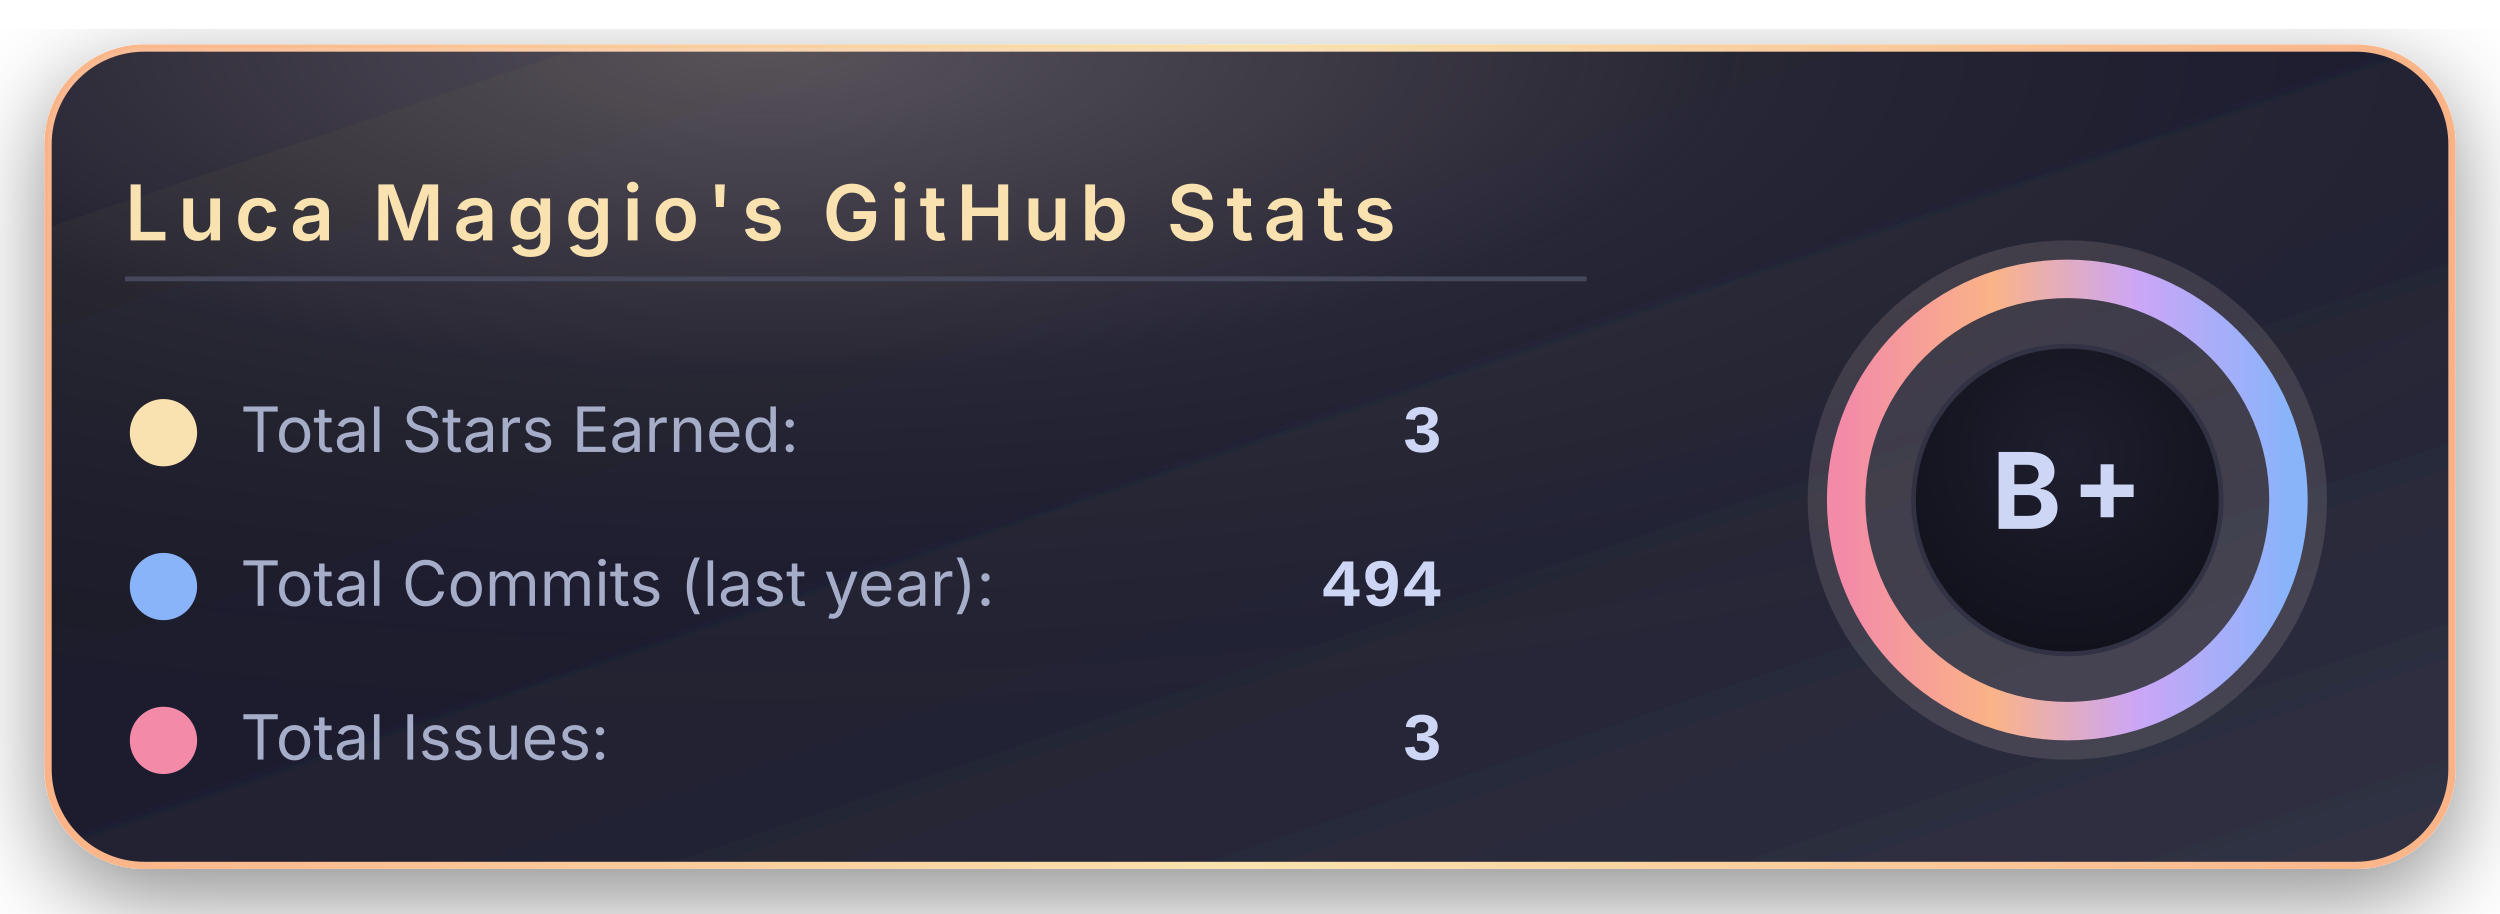
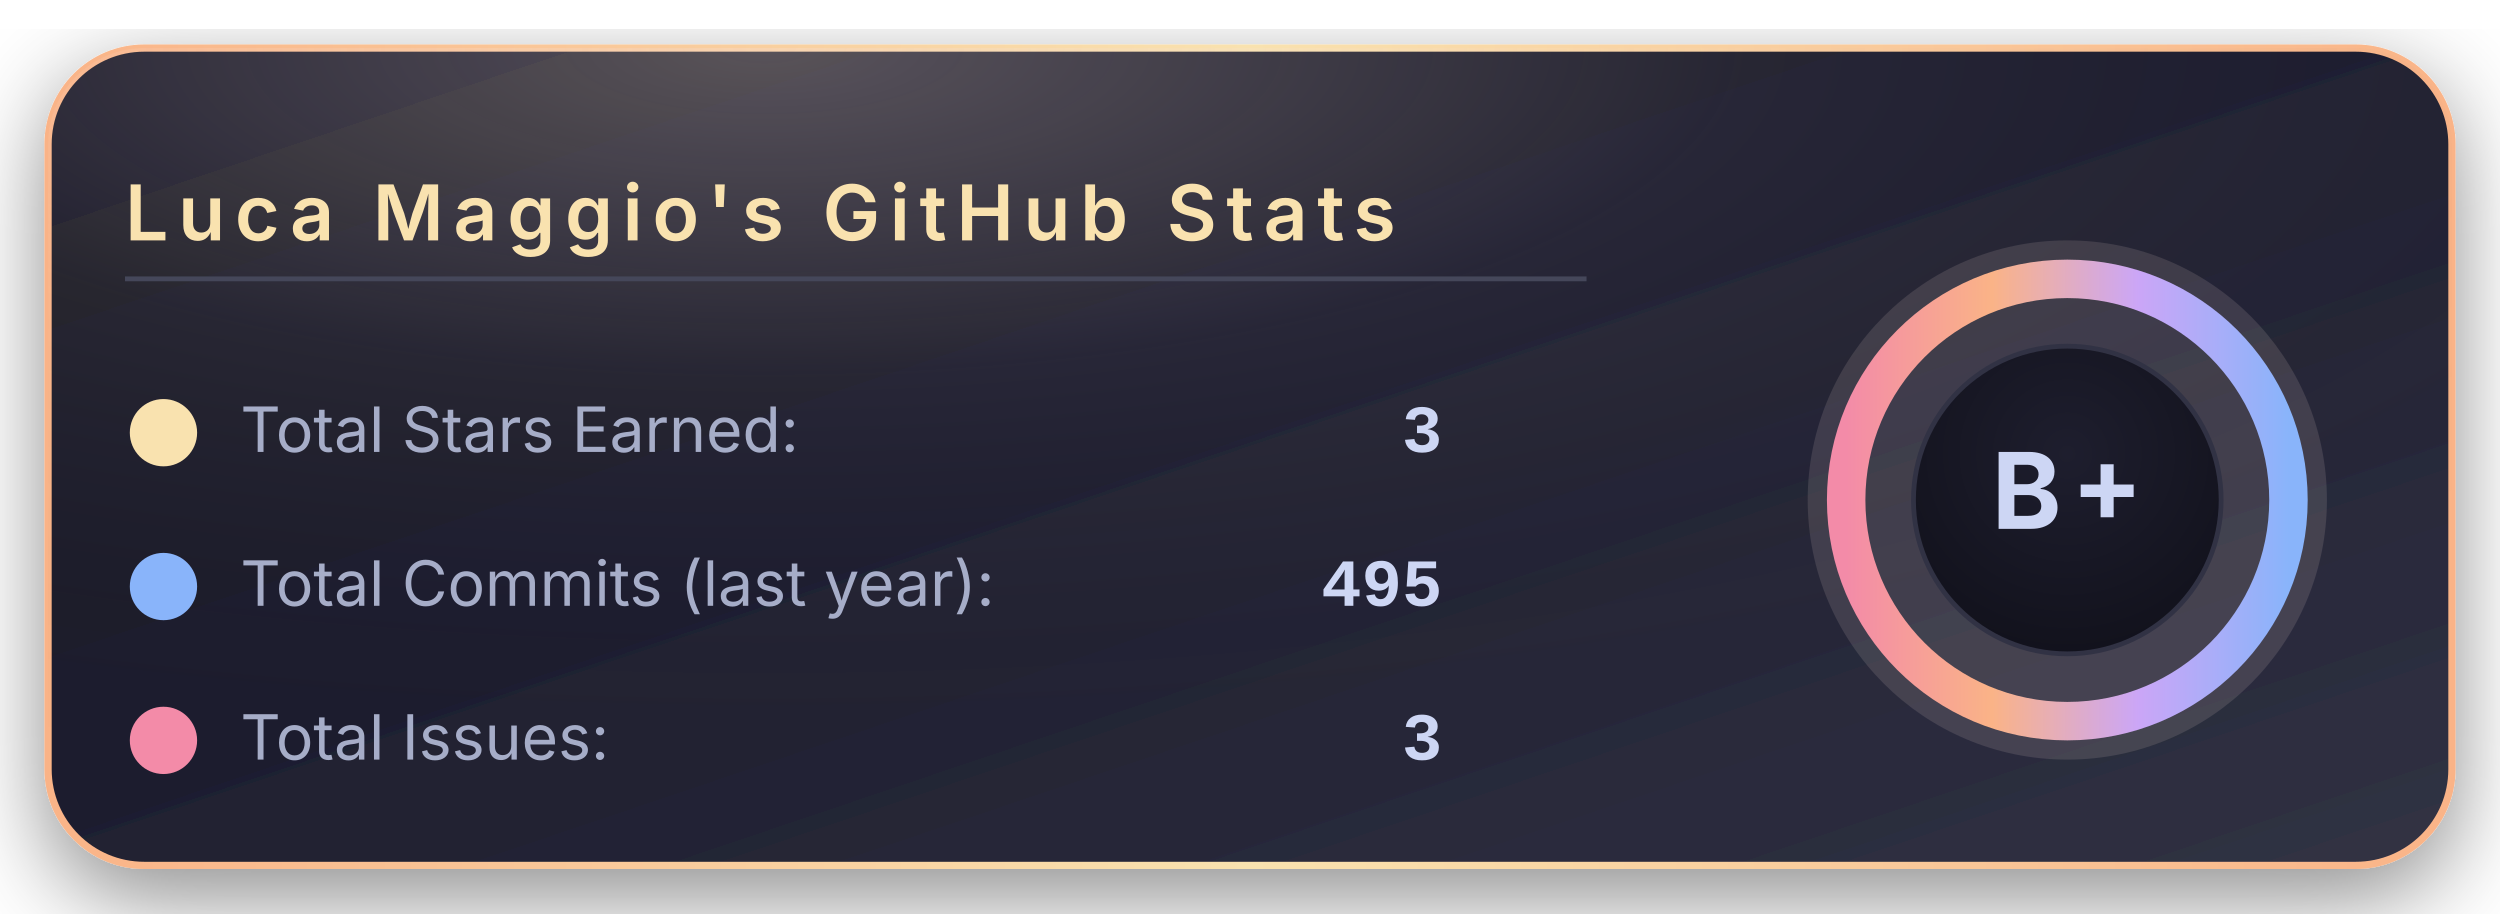
<svg xmlns="http://www.w3.org/2000/svg" width="520" height="190" viewBox="0 0 520 190">
  <defs>
    <linearGradient id="bgGradient" x1="0%" y1="0%" x2="100%" y2="100%">
      <stop offset="0%" stop-color="#181825" />
      <stop offset="45%" stop-color="#1e1e2e" />
      <stop offset="100%" stop-color="#313244" />
    </linearGradient>
    <linearGradient id="borderGradient" x1="0%" y1="0%" x2="100%" y2="0%">
      <stop offset="0%" stop-color="#fab387" />
      <stop offset="50%" stop-color="#f9e2af" />
      <stop offset="100%" stop-color="#fab387" />
    </linearGradient>
    <filter id="softShadow" x="-30%" y="-30%" width="160%" height="160%">
      <feDropShadow dx="0" dy="6" stdDeviation="10" flood-color="#000000" flood-opacity="0.45" />
    </filter>
    <radialGradient id="coffeeGlow" cx="30%" cy="0%" r="90%">
      <stop offset="0%" stop-color="#f5e0dc" stop-opacity="0.28" />
      <stop offset="45%" stop-color="#f5e0dc" stop-opacity="0.05" />
      <stop offset="100%" stop-color="#000000" stop-opacity="0" />
    </radialGradient>
    <radialGradient id="innerCircle" cx="50%" cy="35%" r="70%">
      <stop offset="0%" stop-color="#1e1e2e" />
      <stop offset="100%" stop-color="#11111b" />
    </radialGradient>
    <linearGradient id="ringGradient" x1="0%" y1="0%" x2="100%" y2="0%">
      <stop offset="0%" stop-color="#f38ba8" />
      <stop offset="33%" stop-color="#fab387" />
      <stop offset="66%" stop-color="#cba6f7" />
      <stop offset="100%" stop-color="#89b4fa" />
    </linearGradient>
  </defs>
  <rect x="10" y="10" rx="20" ry="20" width="500" height="170" fill="url(#bgGradient)" stroke="url(#borderGradient)" stroke-width="1.5" filter="url(#softShadow)" />
  <rect x="10" y="10" rx="20" ry="20" width="500" height="170" fill="url(#coffeeGlow)" />
  <text x="26" y="50" font-family="system-ui, -apple-system, BlinkMacSystemFont, 'Segoe UI', sans-serif" font-size="16" font-weight="600" letter-spacing="2" fill="#f9e2af">
      Luca Maggio's GitHub Stats
    </text>
  <line x1="26" y1="58" x2="330" y2="58" stroke="#45475a" stroke-width="1" />
  <circle cx="34" cy="90" r="7" fill="#f9e2af" />
  <text x="50" y="94" font-family="system-ui, -apple-system, BlinkMacSystemFont, 'Segoe UI', sans-serif" font-size="13" fill="#a6adc8">
      Total Stars Earned:
    </text>
  <text x="300" y="94" text-anchor="end" font-family="ui-monospace, SFMono-Regular, Menlo, Monaco, Consolas, 'Liberation Mono', 'Courier New', monospace" font-size="14" font-weight="600" fill="#cdd6f4">
      3
    </text>
  <circle cx="34" cy="122" r="7" fill="#89b4fa" />
  <text x="50" y="126" font-family="system-ui, -apple-system, BlinkMacSystemFont, 'Segoe UI', sans-serif" font-size="13" fill="#a6adc8">
      Total Commits (last year):
    </text>
  <text x="300" y="126" text-anchor="end" font-family="ui-monospace, SFMono-Regular, Menlo, Monaco, Consolas, 'Liberation Mono', 'Courier New', monospace" font-size="14" font-weight="600" fill="#cdd6f4">
-       494
+       495
    </text>
  <circle cx="34" cy="154" r="7" fill="#f38ba8" />
  <text x="50" y="158" font-family="system-ui, -apple-system, BlinkMacSystemFont, 'Segoe UI', sans-serif" font-size="13" fill="#a6adc8">
      Total Issues:
    </text>
  <text x="300" y="158" text-anchor="end" font-family="ui-monospace, SFMono-Regular, Menlo, Monaco, Consolas, 'Liberation Mono', 'Courier New', monospace" font-size="14" font-weight="600" fill="#cdd6f4">
      3
    </text>
  <g transform="translate(430, 104)">
    <circle cx="0" cy="0" r="54" fill="#f5e0dc" opacity="0.13" />
    <circle cx="0" cy="0" r="46" fill="none" stroke="url(#ringGradient)" stroke-width="8" />
    <circle cx="0" cy="0" r="32" fill="url(#innerCircle)" stroke="#313244" stroke-width="1" />
    <text x="0" y="6" text-anchor="middle" font-family="system-ui, -apple-system, BlinkMacSystemFont, 'Segoe UI', sans-serif" font-size="22" font-weight="700" letter-spacing="2" fill="#cdd6f4">
        B+
      </text>
  </g>
</svg>
